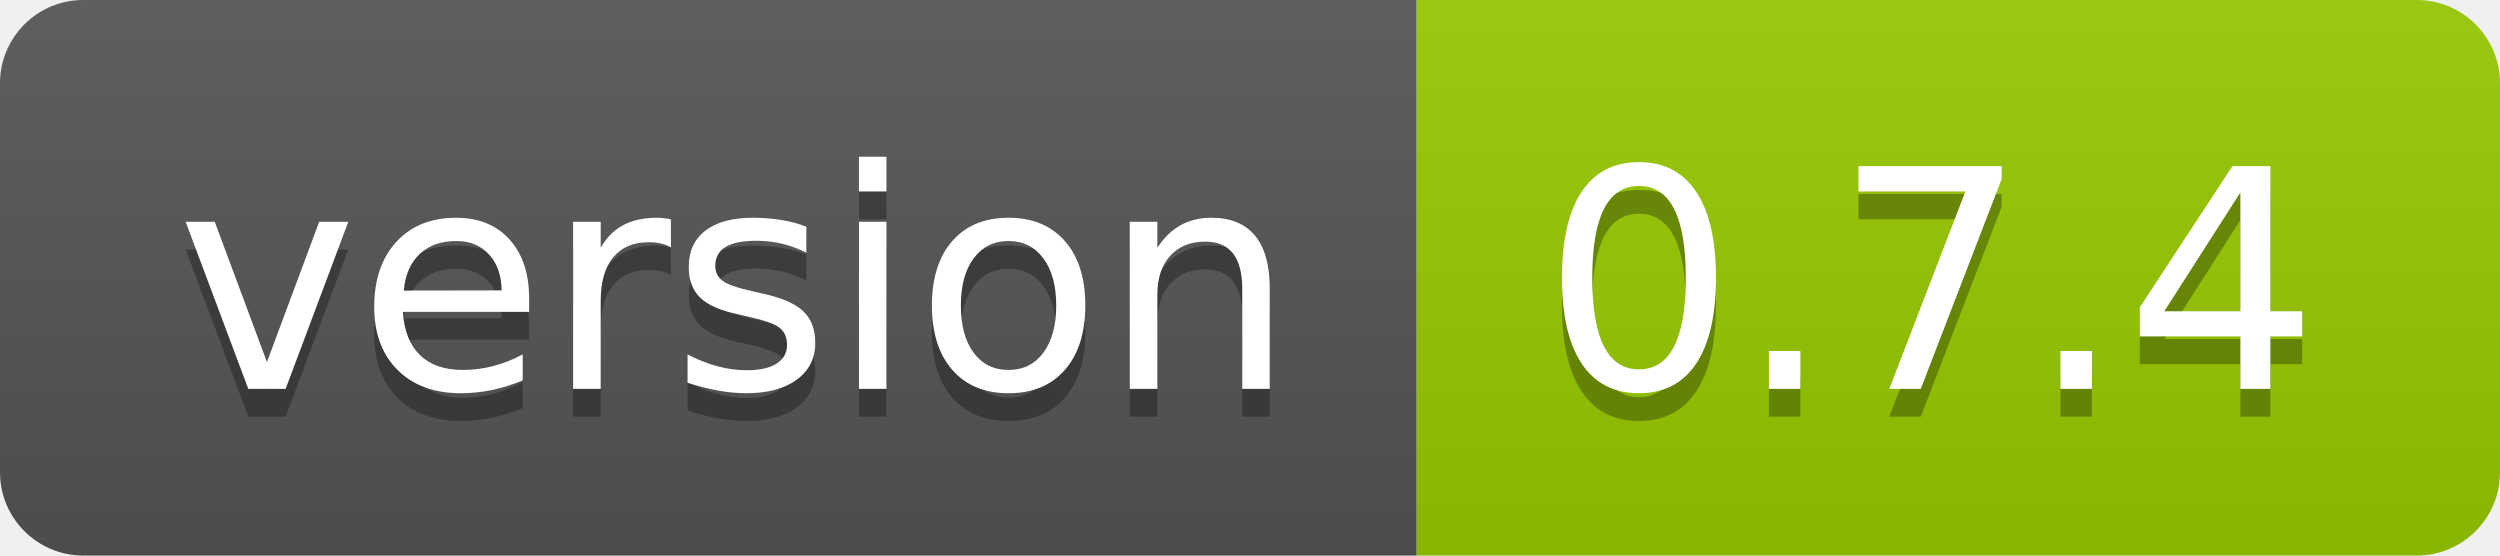
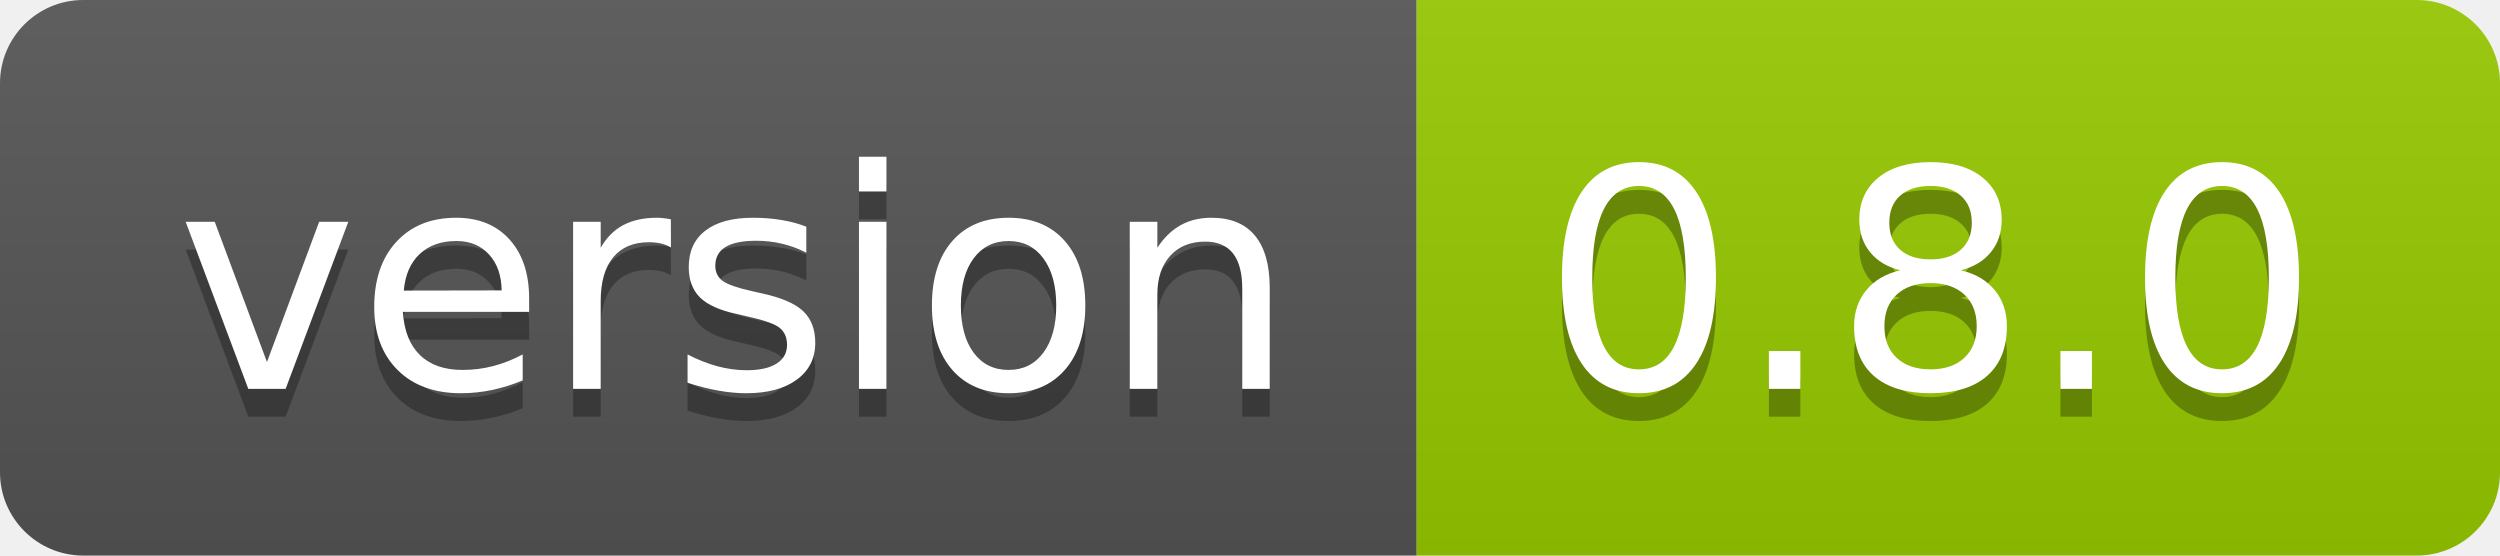
- <svg xmlns="http://www.w3.org/2000/svg" width="90" height="20" role="img" aria-label="version: 0.7.4">
+ <svg xmlns="http://www.w3.org/2000/svg" width="90" height="20" role="img" aria-label="version: 0.8.0">
  <linearGradient id="s" x2="0" y2="100%">
    <stop offset="0" stop-color="#bbb" stop-opacity=".1" />
    <stop offset="1" stop-opacity=".1" />
  </linearGradient>
  <clipPath id="r">
    <rect width="90" height="20" rx="3" fill="#fff" />
  </clipPath>
  <g clip-path="url(#r)">
    <rect width="51" height="20" fill="#555" />
    <rect x="51" width="39" height="20" fill="#97ca00" />
    <rect width="90" height="20" fill="url(#s)" />
  </g>
  <g fill="#fff" text-anchor="middle" font-family="Verdana,Geneva,DejaVu Sans,sans-serif" text-rendering="geometricPrecision" font-size="110">
    <text aria-hidden="true" x="265" y="150" fill="#010101" fill-opacity=".3" transform="scale(.1)" textLength="410">version</text>
    <text x="265" y="140" transform="scale(.1)" fill="#fff" textLength="410">version</text>
-     <text aria-hidden="true" x="695" y="150" fill="#010101" fill-opacity=".3" transform="scale(.1)" textLength="290">0.7.4</text>
-     <text x="695" y="140" transform="scale(.1)" fill="#fff" textLength="290">0.7.4</text>
+     <text aria-hidden="true" x="695" y="150" fill="#010101" fill-opacity=".3" transform="scale(.1)" textLength="290">0.8.0</text>
+     <text x="695" y="140" transform="scale(.1)" fill="#fff" textLength="290">0.8.0</text>
  </g>
</svg>
